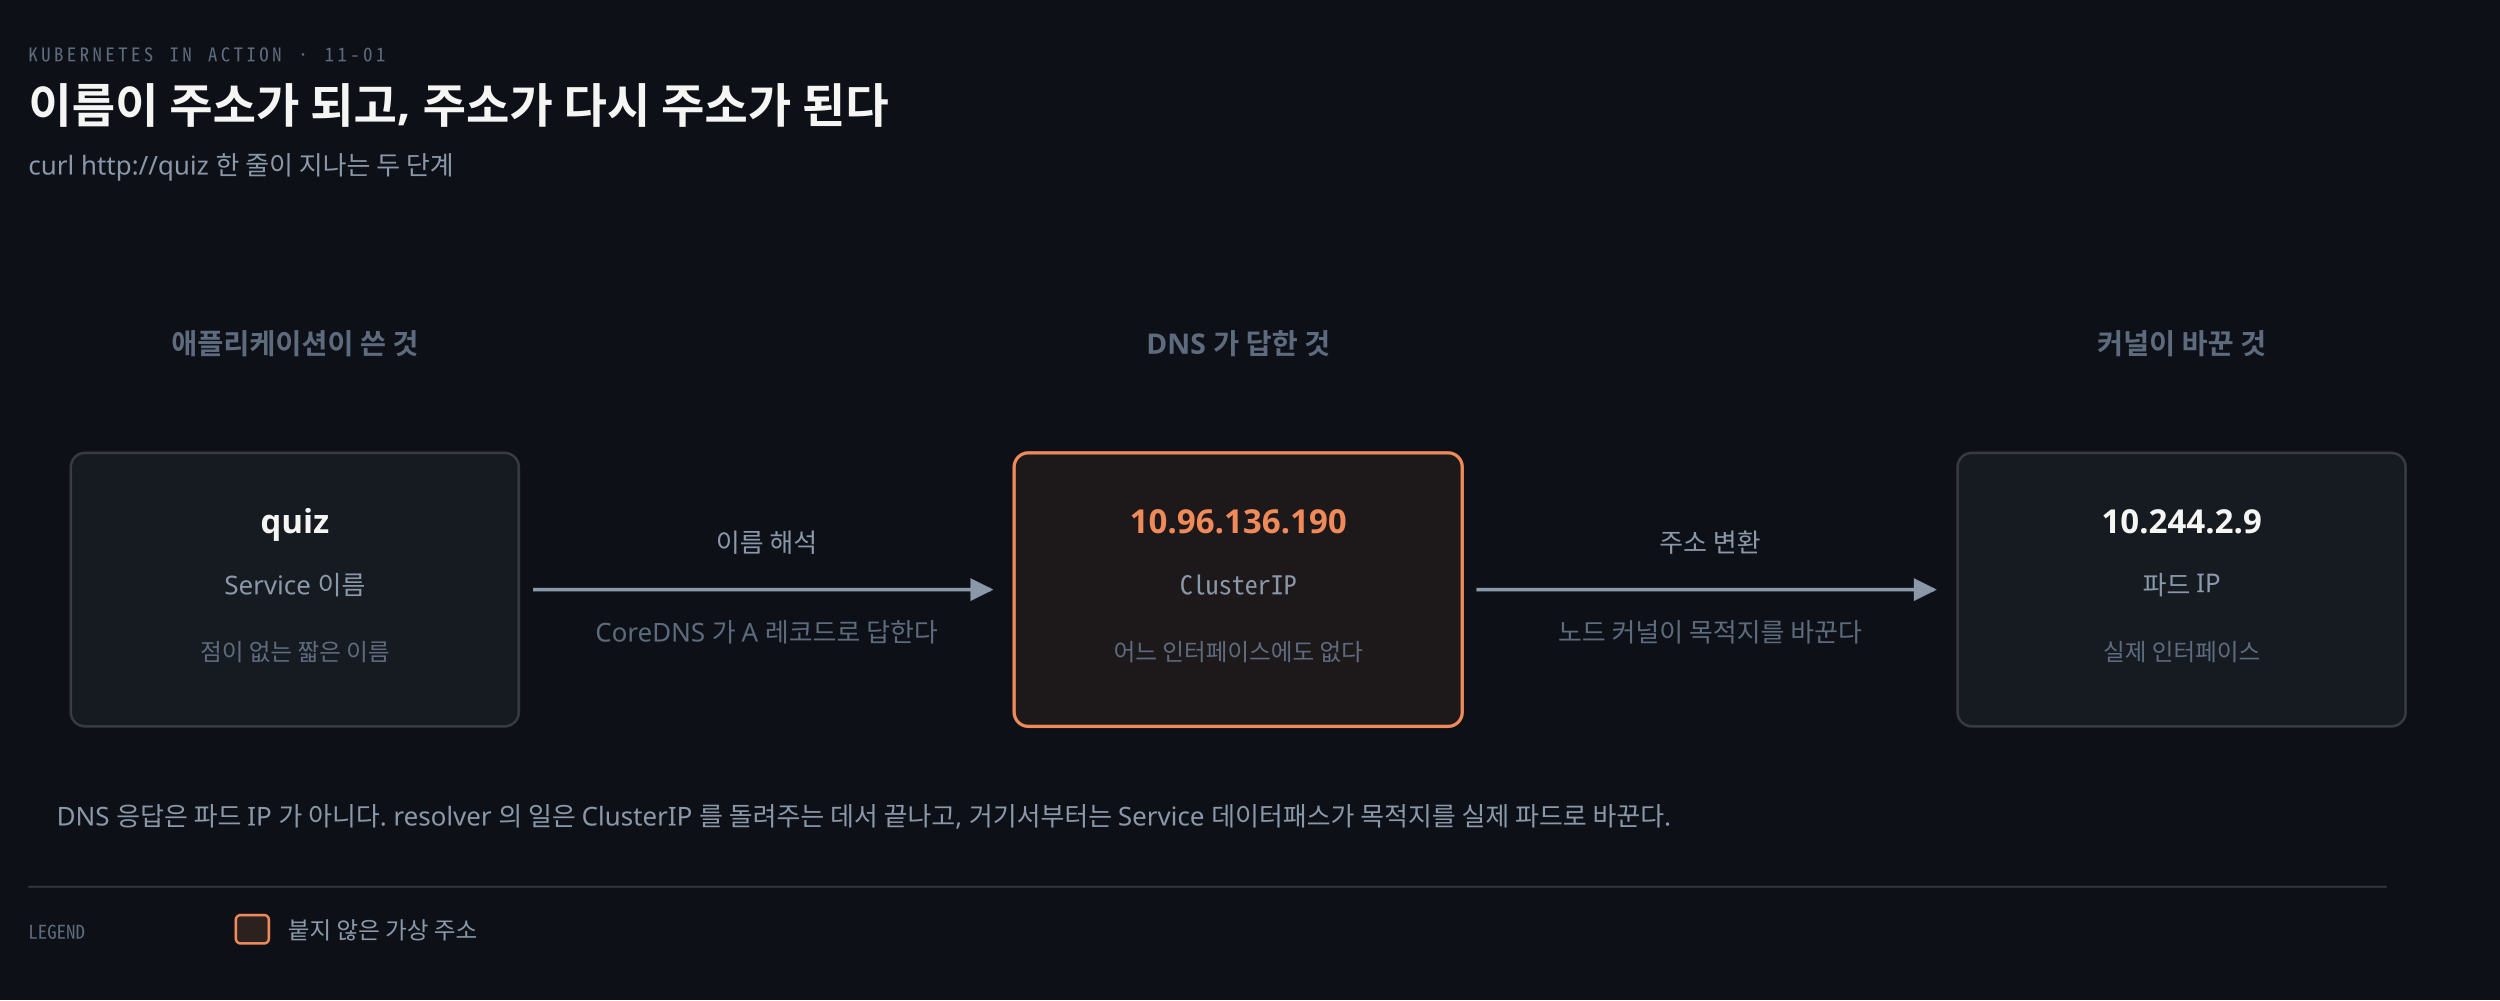
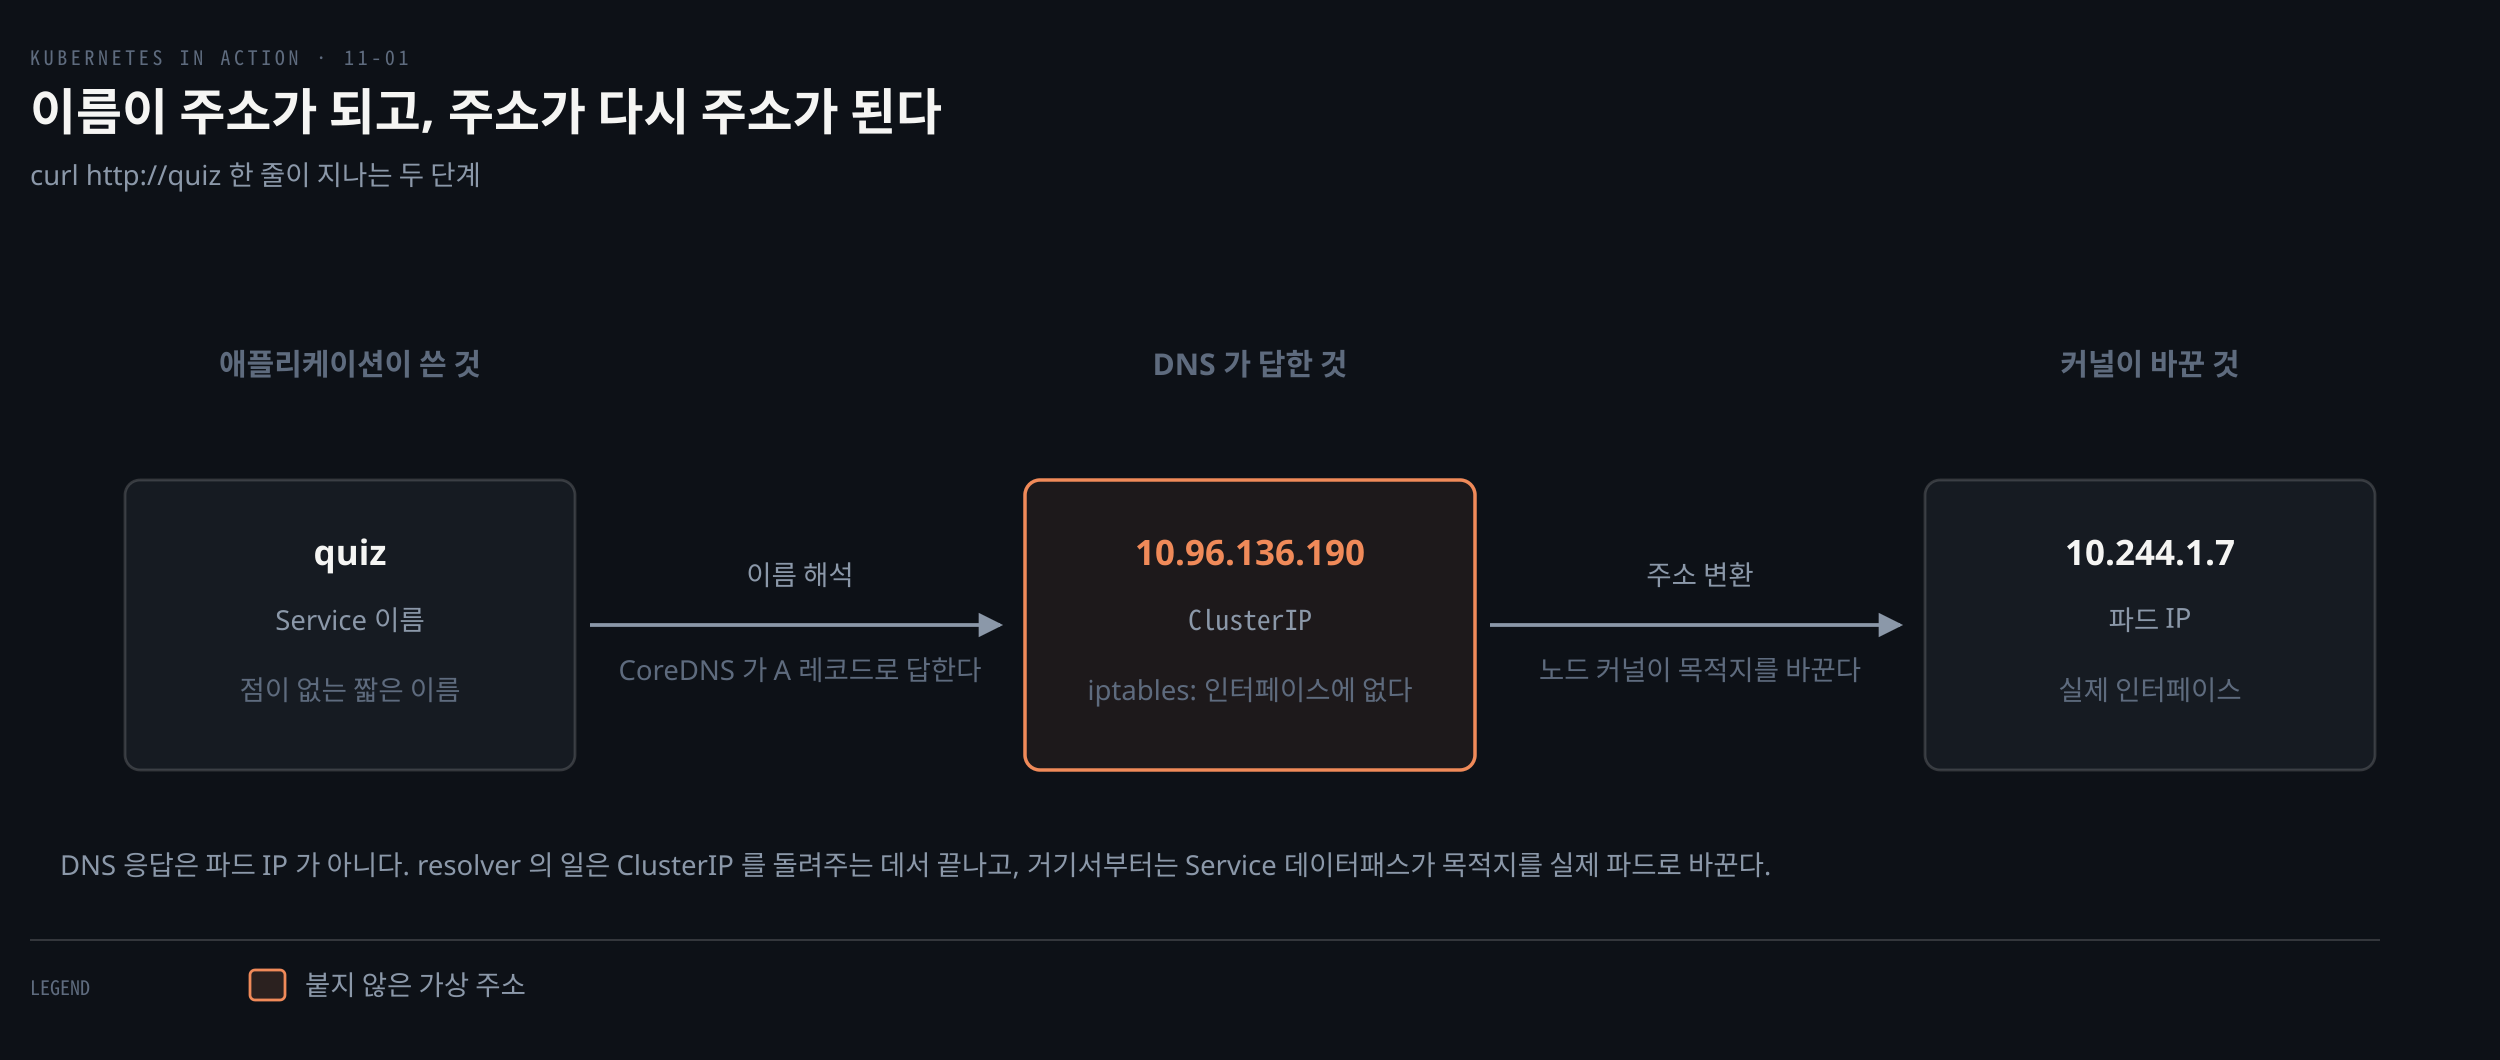
- <svg xmlns="http://www.w3.org/2000/svg" viewBox="0 0 1060 424" width="100%" role="img" aria-labelledby="dt dd">
+ <svg xmlns="http://www.w3.org/2000/svg" viewBox="0 0 1000 424" width="100%" role="img" aria-labelledby="dt dd">
  <defs>
    <marker id="ar" viewBox="0 0 8 8" refX="7" refY="4" markerWidth="6.5" markerHeight="6.5" orient="auto">
      <path d="M0 0 L8 4 L0 8 z" fill="#8B98A9" />
    </marker>
    <marker id="ok" viewBox="0 0 8 8" refX="7" refY="4" markerWidth="6.5" markerHeight="6.5" orient="auto">
      <path d="M0 0 L8 4 L0 8 z" fill="#3FB98C" />
    </marker>
    <marker id="warn" viewBox="0 0 8 8" refX="7" refY="4" markerWidth="6.5" markerHeight="6.5" orient="auto">
      <path d="M0 0 L8 4 L0 8 z" fill="#E3B341" />
    </marker>
    <marker id="bad" viewBox="0 0 8 8" refX="7" refY="4" markerWidth="6.5" markerHeight="6.5" orient="auto">
      <path d="M0 0 L8 4 L0 8 z" fill="#F0616D" />
    </marker>
    <marker id="info" viewBox="0 0 8 8" refX="7" refY="4" markerWidth="6.5" markerHeight="6.5" orient="auto">
      <path d="M0 0 L8 4 L0 8 z" fill="#6A95D8" />
    </marker>
    <marker id="acc" viewBox="0 0 8 8" refX="7" refY="4" markerWidth="6.5" markerHeight="6.5" orient="auto">
      <path d="M0 0 L8 4 L0 8 z" fill="#F08A59" />
    </marker>
    <marker id="soft" viewBox="0 0 8 8" refX="7" refY="4" markerWidth="6.5" markerHeight="6.5" orient="auto">
      <path d="M0 0 L8 4 L0 8 z" fill="#5E6B7E" />
    </marker>
  </defs>
-   <rect width="1060" height="424" fill="#0D1117" />
+   <rect width="1000" height="424" fill="#0D1117" />
  <text x="12" y="26" font-family="'Geist Mono','Noto Sans Mono CJK KR',monospace" font-size="8" letter-spacing="0.18em" fill="#5E6B7E">KUBERNETES IN ACTION · 11-01</text>
  <text x="12" y="52" font-family="'Geist','Apple SD Gothic Neo','Noto Sans KR','Malgun Gothic',sans-serif" font-size="20" font-weight="600" fill="#F5F5F3">이름이 주소가 되고, 주소가 다시 주소가 된다</text>
  <text x="12" y="74" font-family="'Geist','Apple SD Gothic Neo','Noto Sans KR','Malgun Gothic',sans-serif" font-size="11" fill="#8B98A9">curl http://quiz 한 줄이 지나는 두 단계</text>
-   <text x="125" y="150" text-anchor="middle" font-family="'Geist','Apple SD Gothic Neo','Noto Sans KR','Malgun Gothic',sans-serif" font-size="12" font-weight="600" fill="#5E6B7E">애플리케이션이 쓴 것</text>
-   <text x="525" y="150" text-anchor="middle" font-family="'Geist','Apple SD Gothic Neo','Noto Sans KR','Malgun Gothic',sans-serif" font-size="12" font-weight="600" fill="#5E6B7E">DNS 가 답한 것</text>
-   <text x="925" y="150" text-anchor="middle" font-family="'Geist','Apple SD Gothic Neo','Noto Sans KR','Malgun Gothic',sans-serif" font-size="12" font-weight="600" fill="#5E6B7E">커널이 바꾼 것</text>
-   <rect x="30" y="192" width="190" height="116" rx="6" fill="#161B22" stroke="rgba(191,192,192,0.22)" stroke-width="1.1" />
-   <text x="125" y="226" text-anchor="middle" font-family="'Geist','Apple SD Gothic Neo','Noto Sans KR','Malgun Gothic',sans-serif" font-size="14" font-weight="600" fill="#F5F5F3">quiz</text>
-   <text x="125" y="252" text-anchor="middle" font-family="'Geist','Apple SD Gothic Neo','Noto Sans KR','Malgun Gothic',sans-serif" font-size="11" font-weight="400" fill="#8B98A9">Service 이름</text>
-   <text x="125" y="280" text-anchor="middle" font-family="'Geist','Apple SD Gothic Neo','Noto Sans KR','Malgun Gothic',sans-serif" font-size="10" font-weight="400" fill="#5E6B7E">점이 없는 짧은 이름</text>
-   <rect x="430" y="192" width="190" height="116" rx="6" fill="#F08A5912" stroke="#F08A59" stroke-width="1.4" />
-   <text x="525" y="226" text-anchor="middle" font-family="'Geist','Apple SD Gothic Neo','Noto Sans KR','Malgun Gothic',sans-serif" font-size="14" font-weight="600" fill="#F08A59">10.96.136.190</text>
-   <text x="525" y="252" text-anchor="middle" font-family="'Geist Mono','Noto Sans Mono CJK KR',monospace" font-size="11" font-weight="400" fill="#8B98A9">ClusterIP</text>
-   <text x="525" y="280" text-anchor="middle" font-family="'Geist','Apple SD Gothic Neo','Noto Sans KR','Malgun Gothic',sans-serif" font-size="10" font-weight="400" fill="#5E6B7E">어느 인터페이스에도 없다</text>
-   <rect x="830" y="192" width="190" height="116" rx="6" fill="#161B22" stroke="rgba(191,192,192,0.22)" stroke-width="1.1" />
-   <text x="925" y="226" text-anchor="middle" font-family="'Geist','Apple SD Gothic Neo','Noto Sans KR','Malgun Gothic',sans-serif" font-size="14" font-weight="600" fill="#F5F5F3">10.244.2.9</text>
-   <text x="925" y="252" text-anchor="middle" font-family="'Geist','Apple SD Gothic Neo','Noto Sans KR','Malgun Gothic',sans-serif" font-size="11" font-weight="400" fill="#8B98A9">파드 IP</text>
-   <text x="925" y="280" text-anchor="middle" font-family="'Geist','Apple SD Gothic Neo','Noto Sans KR','Malgun Gothic',sans-serif" font-size="10" font-weight="400" fill="#5E6B7E">실제 인터페이스</text>
-   <path d="M 226 250 L 420 250" fill="none" stroke="#8B98A9" stroke-width="1.5" marker-end="url(#ar)" />
-   <text x="325" y="234" text-anchor="middle" font-family="'Geist','Apple SD Gothic Neo','Noto Sans KR','Malgun Gothic',sans-serif" font-size="11" font-weight="400" fill="#8B98A9">이름 해석</text>
-   <path d="M 626 250 L 820 250" fill="none" stroke="#8B98A9" stroke-width="1.5" marker-end="url(#ar)" />
-   <text x="725" y="234" text-anchor="middle" font-family="'Geist','Apple SD Gothic Neo','Noto Sans KR','Malgun Gothic',sans-serif" font-size="11" font-weight="400" fill="#8B98A9">주소 변환</text>
-   <text x="325" y="272" text-anchor="middle" font-family="'Geist','Apple SD Gothic Neo','Noto Sans KR','Malgun Gothic',sans-serif" font-size="11" font-weight="400" fill="#5E6B7E">CoreDNS 가 A 레코드로 답한다</text>
-   <text x="725" y="272" text-anchor="middle" font-family="'Geist','Apple SD Gothic Neo','Noto Sans KR','Malgun Gothic',sans-serif" font-size="11" font-weight="400" fill="#5E6B7E">노드 커널이 목적지를 바꾼다</text>
+   <text x="140" y="150" text-anchor="middle" font-family="'Geist','Apple SD Gothic Neo','Noto Sans KR','Malgun Gothic',sans-serif" font-size="12" font-weight="600" fill="#5E6B7E">애플리케이션이 쓴 것</text>
+   <text x="500" y="150" text-anchor="middle" font-family="'Geist','Apple SD Gothic Neo','Noto Sans KR','Malgun Gothic',sans-serif" font-size="12" font-weight="600" fill="#5E6B7E">DNS 가 답한 것</text>
+   <text x="860" y="150" text-anchor="middle" font-family="'Geist','Apple SD Gothic Neo','Noto Sans KR','Malgun Gothic',sans-serif" font-size="12" font-weight="600" fill="#5E6B7E">커널이 바꾼 것</text>
+   <rect x="50" y="192" width="180" height="116" rx="6" fill="#161B22" stroke="rgba(191,192,192,0.22)" stroke-width="1.1" />
+   <text x="140" y="226" text-anchor="middle" font-family="'Geist','Apple SD Gothic Neo','Noto Sans KR','Malgun Gothic',sans-serif" font-size="14" font-weight="600" fill="#F5F5F3">quiz</text>
+   <text x="140" y="252" text-anchor="middle" font-family="'Geist','Apple SD Gothic Neo','Noto Sans KR','Malgun Gothic',sans-serif" font-size="11" font-weight="400" fill="#8B98A9">Service 이름</text>
+   <text x="140" y="280" text-anchor="middle" font-family="'Geist','Apple SD Gothic Neo','Noto Sans KR','Malgun Gothic',sans-serif" font-size="11" font-weight="400" fill="#5E6B7E">점이 없는 짧은 이름</text>
+   <rect x="410" y="192" width="180" height="116" rx="6" fill="#F08A5912" stroke="#F08A59" stroke-width="1.4" />
+   <text x="500" y="226" text-anchor="middle" font-family="'Geist','Apple SD Gothic Neo','Noto Sans KR','Malgun Gothic',sans-serif" font-size="14" font-weight="600" fill="#F08A59">10.96.136.190</text>
+   <text x="500" y="252" text-anchor="middle" font-family="'Geist Mono','Noto Sans Mono CJK KR',monospace" font-size="11" font-weight="400" fill="#8B98A9">ClusterIP</text>
+   <text x="500" y="280" text-anchor="middle" font-family="'Geist','Apple SD Gothic Neo','Noto Sans KR','Malgun Gothic',sans-serif" font-size="11" font-weight="400" fill="#5E6B7E">iptables: 인터페이스에 없다</text>
+   <rect x="770" y="192" width="180" height="116" rx="6" fill="#161B22" stroke="rgba(191,192,192,0.22)" stroke-width="1.1" />
+   <text x="860" y="226" text-anchor="middle" font-family="'Geist','Apple SD Gothic Neo','Noto Sans KR','Malgun Gothic',sans-serif" font-size="14" font-weight="600" fill="#F5F5F3">10.244.1.7</text>
+   <text x="860" y="252" text-anchor="middle" font-family="'Geist','Apple SD Gothic Neo','Noto Sans KR','Malgun Gothic',sans-serif" font-size="11" font-weight="400" fill="#8B98A9">파드 IP</text>
+   <text x="860" y="280" text-anchor="middle" font-family="'Geist','Apple SD Gothic Neo','Noto Sans KR','Malgun Gothic',sans-serif" font-size="11" font-weight="400" fill="#5E6B7E">실제 인터페이스</text>
+   <path d="M 236 250 L 400 250" fill="none" stroke="#8B98A9" stroke-width="1.5" marker-end="url(#ar)" />
+   <text x="320" y="234" text-anchor="middle" font-family="'Geist','Apple SD Gothic Neo','Noto Sans KR','Malgun Gothic',sans-serif" font-size="11" font-weight="400" fill="#8B98A9">이름 해석</text>
+   <path d="M 596 250 L 760 250" fill="none" stroke="#8B98A9" stroke-width="1.5" marker-end="url(#ar)" />
+   <text x="680" y="234" text-anchor="middle" font-family="'Geist','Apple SD Gothic Neo','Noto Sans KR','Malgun Gothic',sans-serif" font-size="11" font-weight="400" fill="#8B98A9">주소 변환</text>
+   <text x="320" y="272" text-anchor="middle" font-family="'Geist','Apple SD Gothic Neo','Noto Sans KR','Malgun Gothic',sans-serif" font-size="11" font-weight="400" fill="#5E6B7E">CoreDNS 가 A 레코드로 답한다</text>
+   <text x="680" y="272" text-anchor="middle" font-family="'Geist','Apple SD Gothic Neo','Noto Sans KR','Malgun Gothic',sans-serif" font-size="11" font-weight="400" fill="#5E6B7E">노드 커널이 목적지를 바꾼다</text>
  <text x="24" y="350" text-anchor="start" font-family="'Geist','Apple SD Gothic Neo','Noto Sans KR','Malgun Gothic',sans-serif" font-size="11" font-weight="400" fill="#8B98A9">DNS 응답은 파드 IP 가 아니다. resolver 의 일은 ClusterIP 를 돌려주는 데서 끝나고, 거기서부터는 Service 데이터패스가 목적지를 실제 파드로 바꾼다.</text>
-   <line x1="12" y1="376" x2="1012" y2="376" stroke="rgba(191,192,192,0.22)" stroke-width="0.8" />
+   <line x1="12" y1="376" x2="952" y2="376" stroke="rgba(191,192,192,0.22)" stroke-width="0.8" />
  <text x="12" y="398" text-anchor="start" font-family="'Geist Mono','Noto Sans Mono CJK KR',monospace" font-size="8" font-weight="400" fill="#5E6B7E">LEGEND</text>
  <rect x="100" y="388" width="14" height="12" rx="2" fill="#F08A5922" stroke="#F08A59" stroke-width="1.1" />
-   <text x="122" y="398" text-anchor="start" font-family="'Geist','Apple SD Gothic Neo','Noto Sans KR','Malgun Gothic',sans-serif" font-size="10" font-weight="400" fill="#8B98A9">붙지 않은 가상 주소</text>
+   <text x="122" y="398" text-anchor="start" font-family="'Geist','Apple SD Gothic Neo','Noto Sans KR','Malgun Gothic',sans-serif" font-size="11" font-weight="400" fill="#8B98A9">붙지 않은 가상 주소</text>
</svg>
